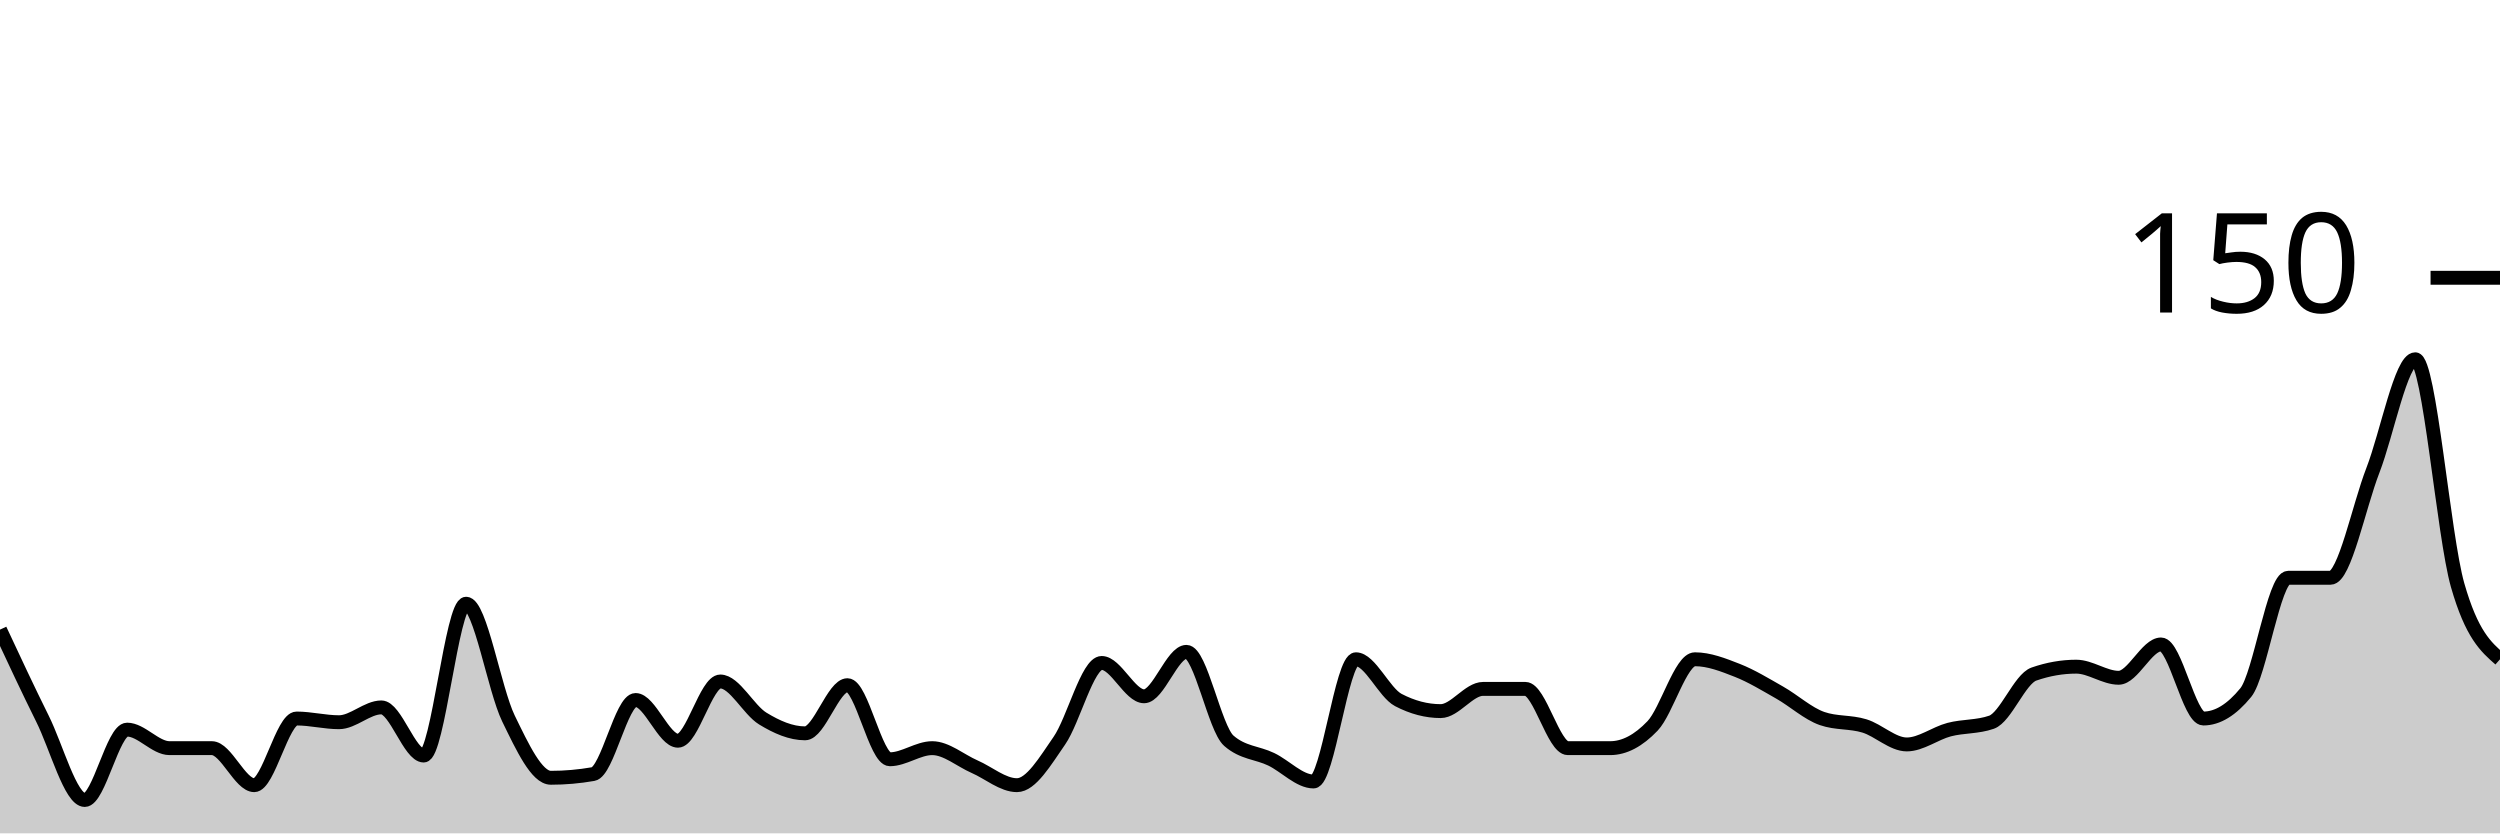
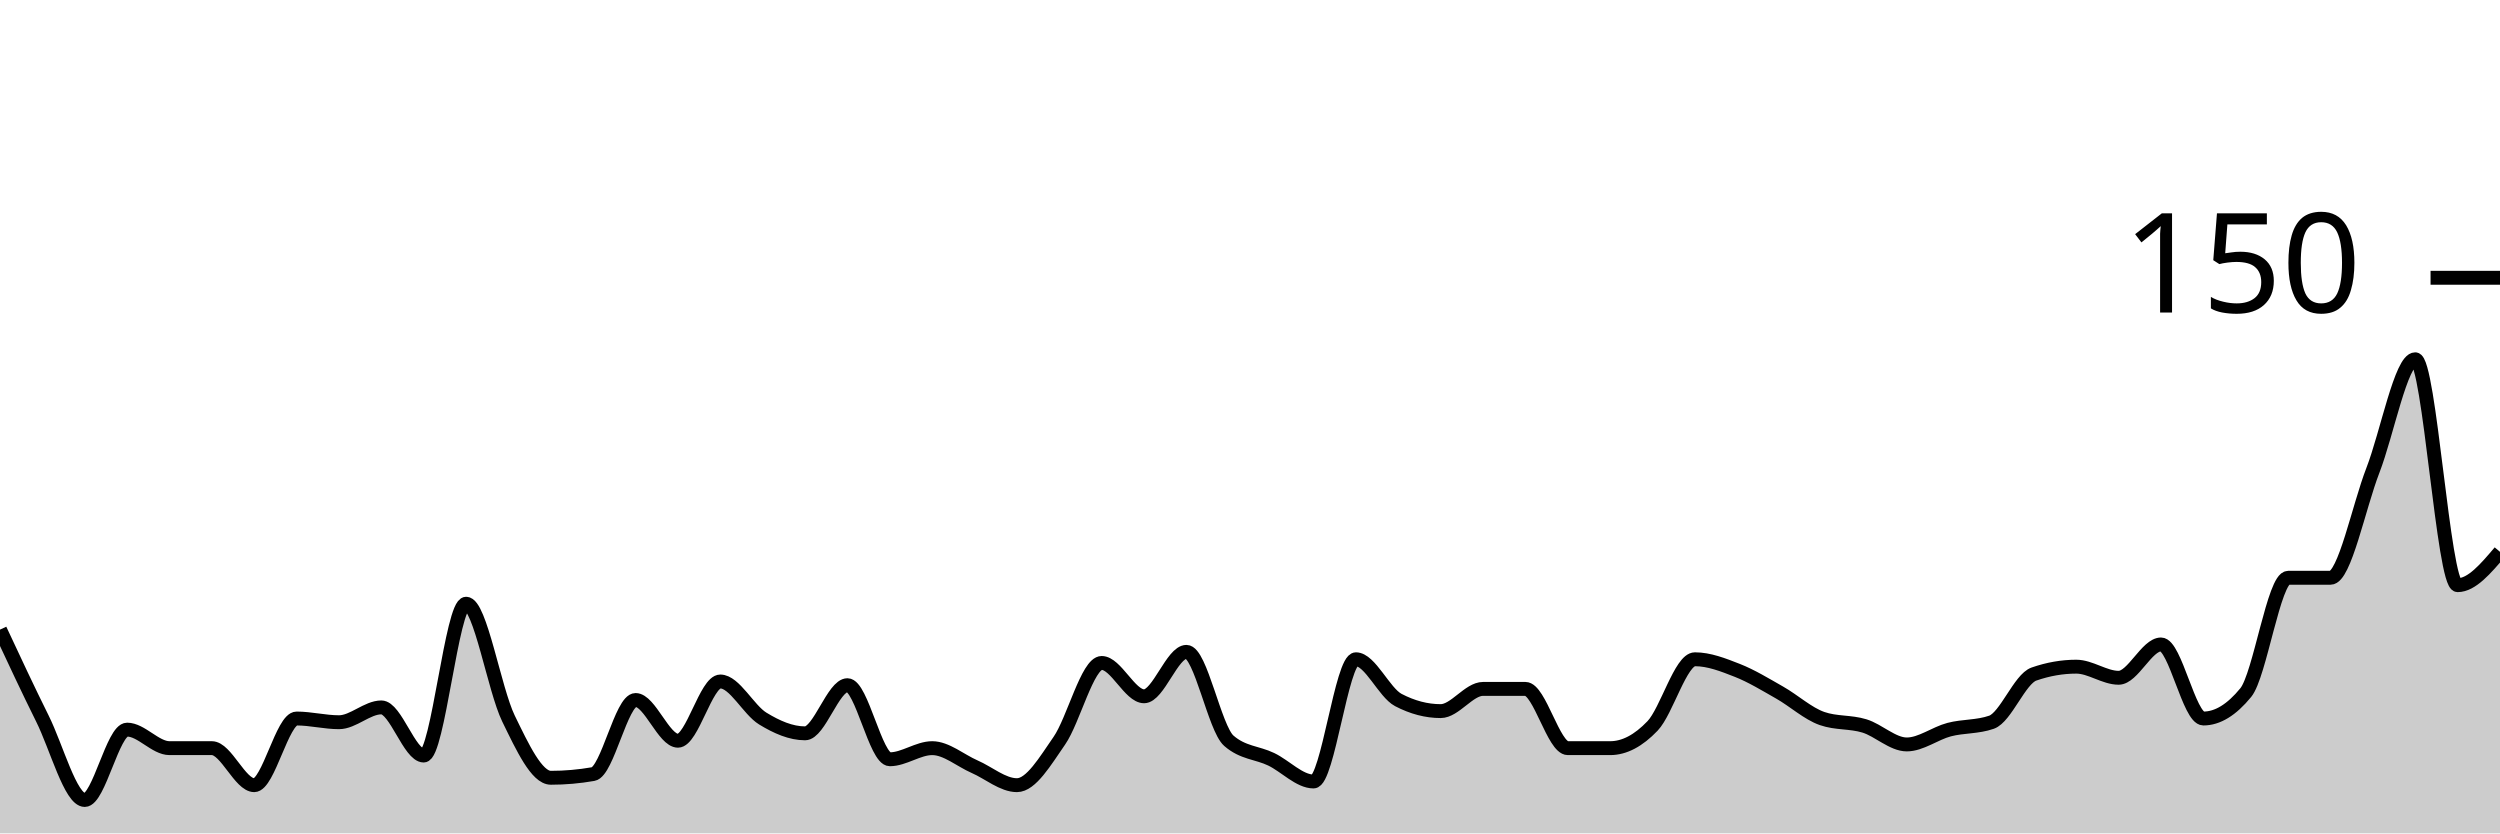
<svg xmlns="http://www.w3.org/2000/svg" viewBox="0 0 180 60">
  <g transform="translate(0,20)">
-     <path class="area" fill="rgba(0, 0, 0, 0.2)" d="M0,25.333C1.017,27.511,2.034,29.689,3.051,31.733C4.068,33.778,5.085,37.6,6.102,37.6C7.119,37.6,8.136,32.533,9.153,32.533C10.169,32.533,11.186,33.867,12.203,33.867C13.22,33.867,14.237,33.867,15.254,33.867C16.271,33.867,17.288,36.533,18.305,36.533C19.322,36.533,20.339,31.733,21.356,31.733C22.373,31.733,23.39,32,24.407,32C25.424,32,26.441,30.933,27.458,30.933C28.475,30.933,29.492,34.4,30.508,34.4C31.525,34.4,32.542,23.467,33.559,23.467C34.576,23.467,35.593,29.644,36.61,31.733C37.627,33.822,38.644,36,39.661,36C40.678,36,41.695,35.911,42.712,35.733C43.729,35.556,44.746,30.4,45.763,30.4C46.78,30.4,47.797,33.333,48.814,33.333C49.831,33.333,50.847,29.067,51.864,29.067C52.881,29.067,53.898,31.111,54.915,31.733C55.932,32.356,56.949,32.8,57.966,32.8C58.983,32.8,60,29.333,61.017,29.333C62.034,29.333,63.051,34.667,64.068,34.667C65.085,34.667,66.102,33.867,67.119,33.867C68.136,33.867,69.153,34.756,70.169,35.2C71.186,35.644,72.203,36.533,73.22,36.533C74.237,36.533,75.254,34.8,76.271,33.333C77.288,31.867,78.305,27.733,79.322,27.733C80.339,27.733,81.356,30.133,82.373,30.133C83.39,30.133,84.407,26.933,85.424,26.933C86.441,26.933,87.458,32.444,88.475,33.333C89.492,34.222,90.508,34.178,91.525,34.667C92.542,35.156,93.559,36.267,94.576,36.267C95.593,36.267,96.61,27.467,97.627,27.467C98.644,27.467,99.661,29.867,100.678,30.4C101.695,30.933,102.712,31.2,103.729,31.2C104.746,31.2,105.763,29.6,106.78,29.6C107.797,29.6,108.814,29.6,109.831,29.6C110.847,29.6,111.864,33.867,112.881,33.867C113.898,33.867,114.915,33.867,115.932,33.867C116.949,33.867,117.966,33.333,118.983,32.267C120,31.2,121.017,27.467,122.034,27.467C123.051,27.467,124.068,27.867,125.085,28.267C126.102,28.667,127.119,29.289,128.136,29.867C129.153,30.444,130.169,31.378,131.186,31.733C132.203,32.089,133.22,31.956,134.237,32.267C135.254,32.578,136.271,33.6,137.288,33.6C138.305,33.6,139.322,32.8,140.339,32.533C141.356,32.267,142.373,32.356,143.39,32C144.407,31.644,145.424,28.889,146.441,28.533C147.458,28.178,148.475,28,149.492,28C150.508,28,151.525,28.8,152.542,28.8C153.559,28.8,154.576,26.4,155.593,26.4C156.61,26.4,157.627,31.733,158.644,31.733C159.661,31.733,160.678,31.111,161.695,29.867C162.712,28.622,163.729,21.6,164.746,21.6C165.763,21.6,166.78,21.6,167.797,21.6C168.814,21.6,169.831,16.489,170.847,13.867C171.864,11.244,172.881,5.867,173.898,5.867C174.915,5.867,175.932,18.578,176.949,22.133C177.966,25.689,178.983,26.578,180,27.467L180,40C178.983,40,177.966,40,176.949,40C175.932,40,174.915,40,173.898,40C172.881,40,171.864,40,170.847,40C169.831,40,168.814,40,167.797,40C166.78,40,165.763,40,164.746,40C163.729,40,162.712,40,161.695,40C160.678,40,159.661,40,158.644,40C157.627,40,156.61,40,155.593,40C154.576,40,153.559,40,152.542,40C151.525,40,150.508,40,149.492,40C148.475,40,147.458,40,146.441,40C145.424,40,144.407,40,143.39,40C142.373,40,141.356,40,140.339,40C139.322,40,138.305,40,137.288,40C136.271,40,135.254,40,134.237,40C133.22,40,132.203,40,131.186,40C130.169,40,129.153,40,128.136,40C127.119,40,126.102,40,125.085,40C124.068,40,123.051,40,122.034,40C121.017,40,120,40,118.983,40C117.966,40,116.949,40,115.932,40C114.915,40,113.898,40,112.881,40C111.864,40,110.847,40,109.831,40C108.814,40,107.797,40,106.78,40C105.763,40,104.746,40,103.729,40C102.712,40,101.695,40,100.678,40C99.661,40,98.644,40,97.627,40C96.61,40,95.593,40,94.576,40C93.559,40,92.542,40,91.525,40C90.508,40,89.492,40,88.475,40C87.458,40,86.441,40,85.424,40C84.407,40,83.39,40,82.373,40C81.356,40,80.339,40,79.322,40C78.305,40,77.288,40,76.271,40C75.254,40,74.237,40,73.22,40C72.203,40,71.186,40,70.169,40C69.153,40,68.136,40,67.119,40C66.102,40,65.085,40,64.068,40C63.051,40,62.034,40,61.017,40C60,40,58.983,40,57.966,40C56.949,40,55.932,40,54.915,40C53.898,40,52.881,40,51.864,40C50.847,40,49.831,40,48.814,40C47.797,40,46.78,40,45.763,40C44.746,40,43.729,40,42.712,40C41.695,40,40.678,40,39.661,40C38.644,40,37.627,40,36.61,40C35.593,40,34.576,40,33.559,40C32.542,40,31.525,40,30.508,40C29.492,40,28.475,40,27.458,40C26.441,40,25.424,40,24.407,40C23.39,40,22.373,40,21.356,40C20.339,40,19.322,40,18.305,40C17.288,40,16.271,40,15.254,40C14.237,40,13.22,40,12.203,40C11.186,40,10.169,40,9.153,40C8.136,40,7.119,40,6.102,40C5.085,40,4.068,40,3.051,40C2.034,40,1.017,40,0,40Z" />
-     <path class="line" stroke="black" fill="none" d="M0,25.333C1.017,27.511,2.034,29.689,3.051,31.733C4.068,33.778,5.085,37.6,6.102,37.6C7.119,37.6,8.136,32.533,9.153,32.533C10.169,32.533,11.186,33.867,12.203,33.867C13.22,33.867,14.237,33.867,15.254,33.867C16.271,33.867,17.288,36.533,18.305,36.533C19.322,36.533,20.339,31.733,21.356,31.733C22.373,31.733,23.39,32,24.407,32C25.424,32,26.441,30.933,27.458,30.933C28.475,30.933,29.492,34.4,30.508,34.4C31.525,34.4,32.542,23.467,33.559,23.467C34.576,23.467,35.593,29.644,36.61,31.733C37.627,33.822,38.644,36,39.661,36C40.678,36,41.695,35.911,42.712,35.733C43.729,35.556,44.746,30.4,45.763,30.4C46.78,30.4,47.797,33.333,48.814,33.333C49.831,33.333,50.847,29.067,51.864,29.067C52.881,29.067,53.898,31.111,54.915,31.733C55.932,32.356,56.949,32.8,57.966,32.8C58.983,32.8,60,29.333,61.017,29.333C62.034,29.333,63.051,34.667,64.068,34.667C65.085,34.667,66.102,33.867,67.119,33.867C68.136,33.867,69.153,34.756,70.169,35.2C71.186,35.644,72.203,36.533,73.22,36.533C74.237,36.533,75.254,34.8,76.271,33.333C77.288,31.867,78.305,27.733,79.322,27.733C80.339,27.733,81.356,30.133,82.373,30.133C83.39,30.133,84.407,26.933,85.424,26.933C86.441,26.933,87.458,32.444,88.475,33.333C89.492,34.222,90.508,34.178,91.525,34.667C92.542,35.156,93.559,36.267,94.576,36.267C95.593,36.267,96.61,27.467,97.627,27.467C98.644,27.467,99.661,29.867,100.678,30.4C101.695,30.933,102.712,31.2,103.729,31.2C104.746,31.2,105.763,29.6,106.78,29.6C107.797,29.6,108.814,29.6,109.831,29.6C110.847,29.6,111.864,33.867,112.881,33.867C113.898,33.867,114.915,33.867,115.932,33.867C116.949,33.867,117.966,33.333,118.983,32.267C120,31.2,121.017,27.467,122.034,27.467C123.051,27.467,124.068,27.867,125.085,28.267C126.102,28.667,127.119,29.289,128.136,29.867C129.153,30.444,130.169,31.378,131.186,31.733C132.203,32.089,133.22,31.956,134.237,32.267C135.254,32.578,136.271,33.6,137.288,33.6C138.305,33.6,139.322,32.8,140.339,32.533C141.356,32.267,142.373,32.356,143.39,32C144.407,31.644,145.424,28.889,146.441,28.533C147.458,28.178,148.475,28,149.492,28C150.508,28,151.525,28.8,152.542,28.8C153.559,28.8,154.576,26.4,155.593,26.4C156.61,26.4,157.627,31.733,158.644,31.733C159.661,31.733,160.678,31.111,161.695,29.867C162.712,28.622,163.729,21.6,164.746,21.6C165.763,21.6,166.78,21.6,167.797,21.6C168.814,21.6,169.831,16.489,170.847,13.867C171.864,11.244,172.881,5.867,173.898,5.867C174.915,5.867,175.932,18.578,176.949,22.133C177.966,25.689,178.983,26.578,180,27.467" />
+     <path class="area" fill="rgba(0, 0, 0, 0.2)" d="M0,25.333C1.017,27.511,2.034,29.689,3.051,31.733C4.068,33.778,5.085,37.6,6.102,37.6C7.119,37.6,8.136,32.533,9.153,32.533C10.169,32.533,11.186,33.867,12.203,33.867C13.22,33.867,14.237,33.867,15.254,33.867C16.271,33.867,17.288,36.533,18.305,36.533C19.322,36.533,20.339,31.733,21.356,31.733C22.373,31.733,23.39,32,24.407,32C25.424,32,26.441,30.933,27.458,30.933C28.475,30.933,29.492,34.4,30.508,34.4C31.525,34.4,32.542,23.467,33.559,23.467C34.576,23.467,35.593,29.644,36.61,31.733C37.627,33.822,38.644,36,39.661,36C40.678,36,41.695,35.911,42.712,35.733C43.729,35.556,44.746,30.4,45.763,30.4C46.78,30.4,47.797,33.333,48.814,33.333C49.831,33.333,50.847,29.067,51.864,29.067C52.881,29.067,53.898,31.111,54.915,31.733C55.932,32.356,56.949,32.8,57.966,32.8C58.983,32.8,60,29.333,61.017,29.333C62.034,29.333,63.051,34.667,64.068,34.667C65.085,34.667,66.102,33.867,67.119,33.867C68.136,33.867,69.153,34.756,70.169,35.2C71.186,35.644,72.203,36.533,73.22,36.533C74.237,36.533,75.254,34.8,76.271,33.333C77.288,31.867,78.305,27.733,79.322,27.733C80.339,27.733,81.356,30.133,82.373,30.133C83.39,30.133,84.407,26.933,85.424,26.933C86.441,26.933,87.458,32.444,88.475,33.333C89.492,34.222,90.508,34.178,91.525,34.667C92.542,35.156,93.559,36.267,94.576,36.267C95.593,36.267,96.61,27.467,97.627,27.467C98.644,27.467,99.661,29.867,100.678,30.4C101.695,30.933,102.712,31.2,103.729,31.2C104.746,31.2,105.763,29.6,106.78,29.6C107.797,29.6,108.814,29.6,109.831,29.6C110.847,29.6,111.864,33.867,112.881,33.867C113.898,33.867,114.915,33.867,115.932,33.867C116.949,33.867,117.966,33.333,118.983,32.267C120,31.2,121.017,27.467,122.034,27.467C123.051,27.467,124.068,27.867,125.085,28.267C126.102,28.667,127.119,29.289,128.136,29.867C129.153,30.444,130.169,31.378,131.186,31.733C132.203,32.089,133.22,31.956,134.237,32.267C135.254,32.578,136.271,33.6,137.288,33.6C138.305,33.6,139.322,32.8,140.339,32.533C141.356,32.267,142.373,32.356,143.39,32C144.407,31.644,145.424,28.889,146.441,28.533C147.458,28.178,148.475,28,149.492,28C150.508,28,151.525,28.8,152.542,28.8C153.559,28.8,154.576,26.4,155.593,26.4C156.61,26.4,157.627,31.733,158.644,31.733C159.661,31.733,160.678,31.111,161.695,29.867C162.712,28.622,163.729,21.6,164.746,21.6C165.763,21.6,166.78,21.6,167.797,21.6C168.814,21.6,169.831,16.489,170.847,13.867C171.864,11.244,172.881,5.867,173.898,5.867C174.915,5.867,175.932,22.133,176.949,22.133C177.966,22.133,178.983,20.933,180,19.733L180,40C178.983,40,177.966,40,176.949,40C175.932,40,174.915,40,173.898,40C172.881,40,171.864,40,170.847,40C169.831,40,168.814,40,167.797,40C166.78,40,165.763,40,164.746,40C163.729,40,162.712,40,161.695,40C160.678,40,159.661,40,158.644,40C157.627,40,156.61,40,155.593,40C154.576,40,153.559,40,152.542,40C151.525,40,150.508,40,149.492,40C148.475,40,147.458,40,146.441,40C145.424,40,144.407,40,143.39,40C142.373,40,141.356,40,140.339,40C139.322,40,138.305,40,137.288,40C136.271,40,135.254,40,134.237,40C133.22,40,132.203,40,131.186,40C130.169,40,129.153,40,128.136,40C127.119,40,126.102,40,125.085,40C124.068,40,123.051,40,122.034,40C121.017,40,120,40,118.983,40C117.966,40,116.949,40,115.932,40C114.915,40,113.898,40,112.881,40C111.864,40,110.847,40,109.831,40C108.814,40,107.797,40,106.78,40C105.763,40,104.746,40,103.729,40C102.712,40,101.695,40,100.678,40C99.661,40,98.644,40,97.627,40C96.61,40,95.593,40,94.576,40C93.559,40,92.542,40,91.525,40C90.508,40,89.492,40,88.475,40C87.458,40,86.441,40,85.424,40C84.407,40,83.39,40,82.373,40C81.356,40,80.339,40,79.322,40C78.305,40,77.288,40,76.271,40C75.254,40,74.237,40,73.22,40C72.203,40,71.186,40,70.169,40C69.153,40,68.136,40,67.119,40C66.102,40,65.085,40,64.068,40C63.051,40,62.034,40,61.017,40C60,40,58.983,40,57.966,40C56.949,40,55.932,40,54.915,40C53.898,40,52.881,40,51.864,40C50.847,40,49.831,40,48.814,40C47.797,40,46.78,40,45.763,40C44.746,40,43.729,40,42.712,40C41.695,40,40.678,40,39.661,40C38.644,40,37.627,40,36.61,40C35.593,40,34.576,40,33.559,40C32.542,40,31.525,40,30.508,40C29.492,40,28.475,40,27.458,40C26.441,40,25.424,40,24.407,40C23.39,40,22.373,40,21.356,40C20.339,40,19.322,40,18.305,40C17.288,40,16.271,40,15.254,40C14.237,40,13.22,40,12.203,40C11.186,40,10.169,40,9.153,40C8.136,40,7.119,40,6.102,40C5.085,40,4.068,40,3.051,40C2.034,40,1.017,40,0,40Z" />
+     <path class="line" stroke="black" fill="none" d="M0,25.333C1.017,27.511,2.034,29.689,3.051,31.733C4.068,33.778,5.085,37.6,6.102,37.6C7.119,37.6,8.136,32.533,9.153,32.533C10.169,32.533,11.186,33.867,12.203,33.867C13.22,33.867,14.237,33.867,15.254,33.867C16.271,33.867,17.288,36.533,18.305,36.533C19.322,36.533,20.339,31.733,21.356,31.733C22.373,31.733,23.39,32,24.407,32C25.424,32,26.441,30.933,27.458,30.933C28.475,30.933,29.492,34.4,30.508,34.4C31.525,34.4,32.542,23.467,33.559,23.467C34.576,23.467,35.593,29.644,36.61,31.733C37.627,33.822,38.644,36,39.661,36C40.678,36,41.695,35.911,42.712,35.733C43.729,35.556,44.746,30.4,45.763,30.4C46.78,30.4,47.797,33.333,48.814,33.333C49.831,33.333,50.847,29.067,51.864,29.067C52.881,29.067,53.898,31.111,54.915,31.733C55.932,32.356,56.949,32.8,57.966,32.8C58.983,32.8,60,29.333,61.017,29.333C62.034,29.333,63.051,34.667,64.068,34.667C65.085,34.667,66.102,33.867,67.119,33.867C68.136,33.867,69.153,34.756,70.169,35.2C71.186,35.644,72.203,36.533,73.22,36.533C74.237,36.533,75.254,34.8,76.271,33.333C77.288,31.867,78.305,27.733,79.322,27.733C80.339,27.733,81.356,30.133,82.373,30.133C83.39,30.133,84.407,26.933,85.424,26.933C86.441,26.933,87.458,32.444,88.475,33.333C89.492,34.222,90.508,34.178,91.525,34.667C92.542,35.156,93.559,36.267,94.576,36.267C95.593,36.267,96.61,27.467,97.627,27.467C98.644,27.467,99.661,29.867,100.678,30.4C101.695,30.933,102.712,31.2,103.729,31.2C104.746,31.2,105.763,29.6,106.78,29.6C107.797,29.6,108.814,29.6,109.831,29.6C110.847,29.6,111.864,33.867,112.881,33.867C113.898,33.867,114.915,33.867,115.932,33.867C116.949,33.867,117.966,33.333,118.983,32.267C120,31.2,121.017,27.467,122.034,27.467C123.051,27.467,124.068,27.867,125.085,28.267C126.102,28.667,127.119,29.289,128.136,29.867C129.153,30.444,130.169,31.378,131.186,31.733C132.203,32.089,133.22,31.956,134.237,32.267C135.254,32.578,136.271,33.6,137.288,33.6C138.305,33.6,139.322,32.8,140.339,32.533C141.356,32.267,142.373,32.356,143.39,32C144.407,31.644,145.424,28.889,146.441,28.533C147.458,28.178,148.475,28,149.492,28C150.508,28,151.525,28.8,152.542,28.8C153.559,28.8,154.576,26.4,155.593,26.4C156.61,26.4,157.627,31.733,158.644,31.733C159.661,31.733,160.678,31.111,161.695,29.867C162.712,28.622,163.729,21.6,164.746,21.6C165.763,21.6,166.78,21.6,167.797,21.6C168.814,21.6,169.831,16.489,170.847,13.867C171.864,11.244,172.881,5.867,173.898,5.867C174.915,5.867,175.932,22.133,176.949,22.133C177.966,22.133,178.983,20.933,180,19.733" />
    <path class="axis-ceiling" stroke-width="1" stroke="black" fill="none" d="M175,0L180,0" />
    <text class="axis-ceiling-label" font-family="sans-serif" text-anchor="end" font-size="10px" x="170" y="2.5">150</text>
  </g>
</svg>
